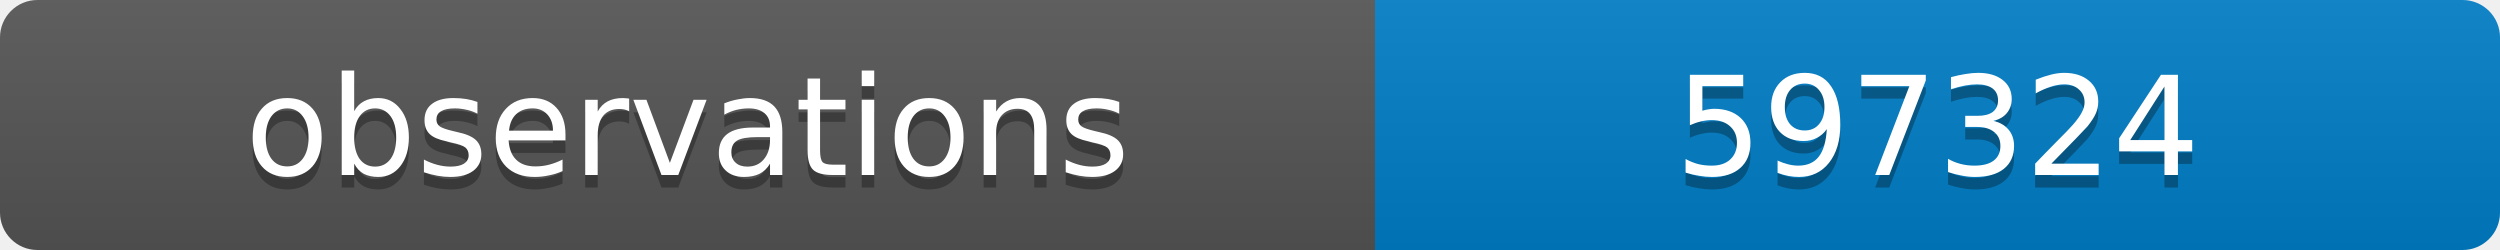
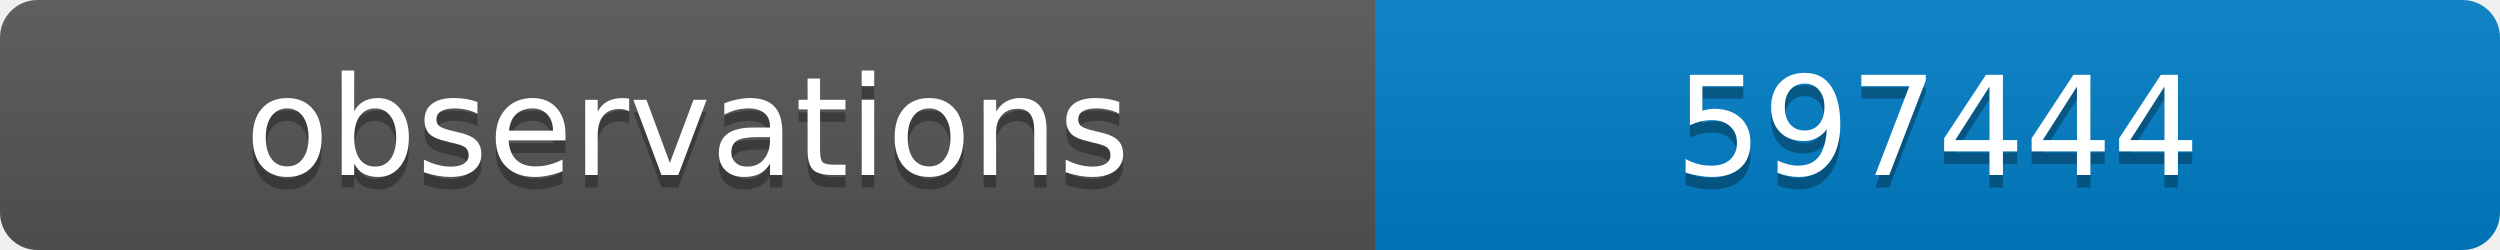
<svg xmlns="http://www.w3.org/2000/svg" width="200" height="20">
  <linearGradient id="b" x2="0" y2="100%">
    <stop offset="0" stop-color="#bbb" stop-opacity=".1" />
    <stop offset="1" stop-opacity=".1" />
  </linearGradient>
  <clipPath id="a">
    <rect width="200" height="20" rx="3" fill="#fff" />
  </clipPath>
  <g clip-path="url(#a)">
    <path fill="#555" d="M0 0h110v20H0z" />
    <path fill="#007ec6" d="M110 0h90v20H110z" />
    <path fill="url(#b)" d="M0 0h200v20H0z" />
  </g>
  <g fill="#fff" text-anchor="middle" font-family="DejaVu Sans,Verdana,Geneva,sans-serif" font-size="11">
    <text x="55" y="15" fill="#010101" fill-opacity=".3">observations</text>
    <text x="55" y="14">observations</text>
-     <text x="155" y="15" fill="#010101" fill-opacity=".3">597324</text>
-     <text x="155" y="14">597324</text>
+     <text x="155" y="15" fill="#010101" fill-opacity=".3">597444</text>
+     <text x="155" y="14">597444</text>
  </g>
</svg>
